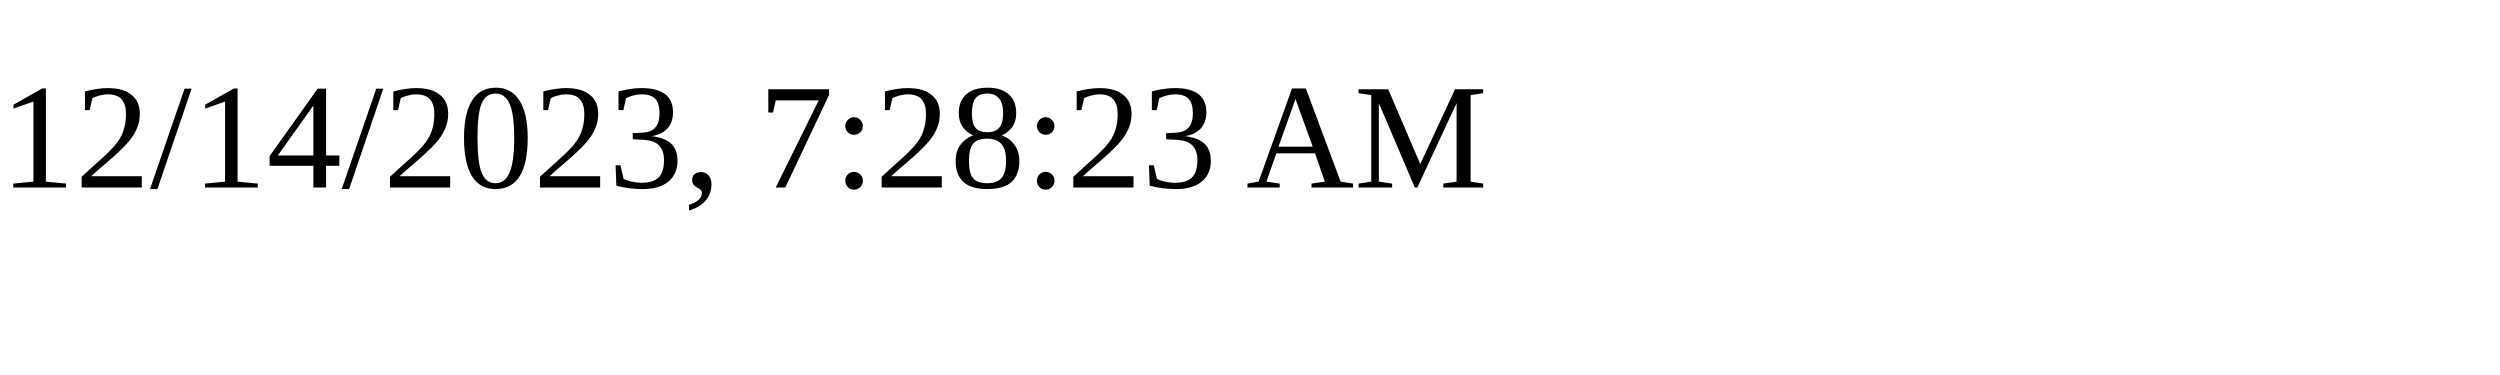
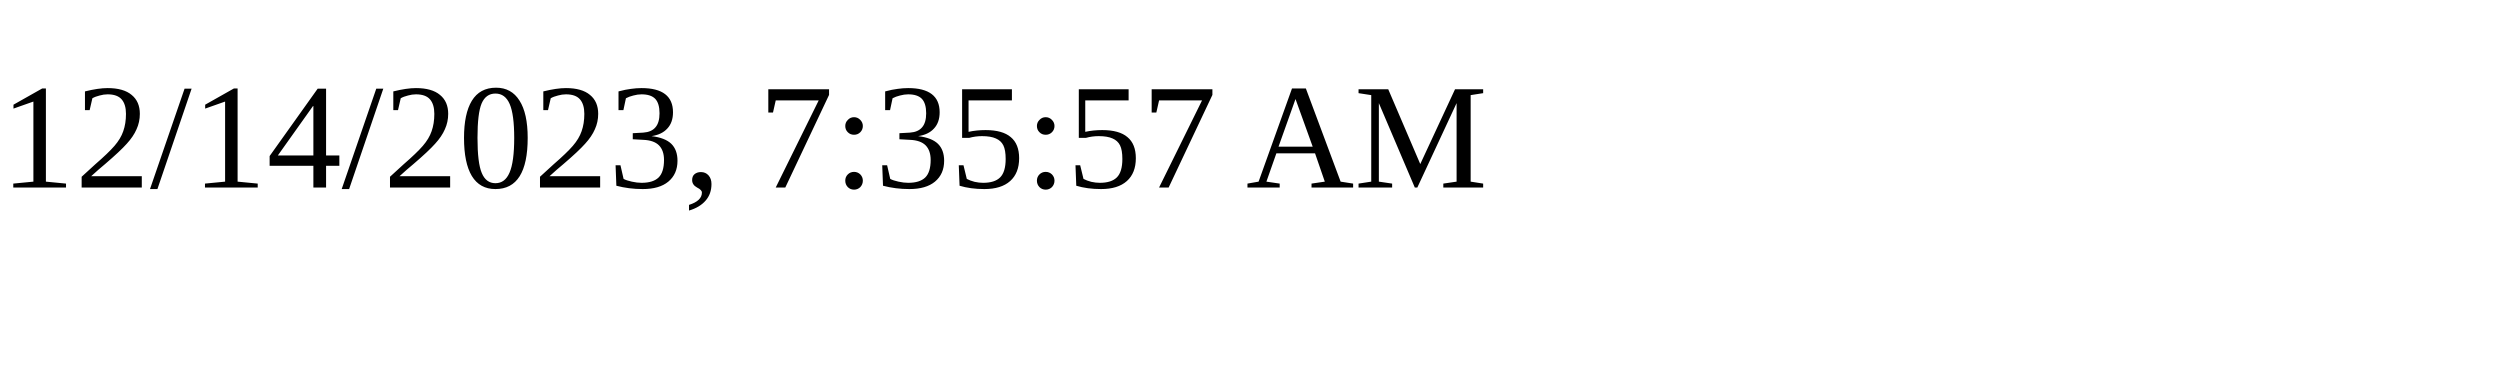
<svg xmlns="http://www.w3.org/2000/svg" height="30" width="200">
-   <text x="0" y="15">12/14/2023, 7:28:23 AM</text>
+   <text x="0" y="15">12/14/2023, 7:35:57 AM</text>
</svg>
